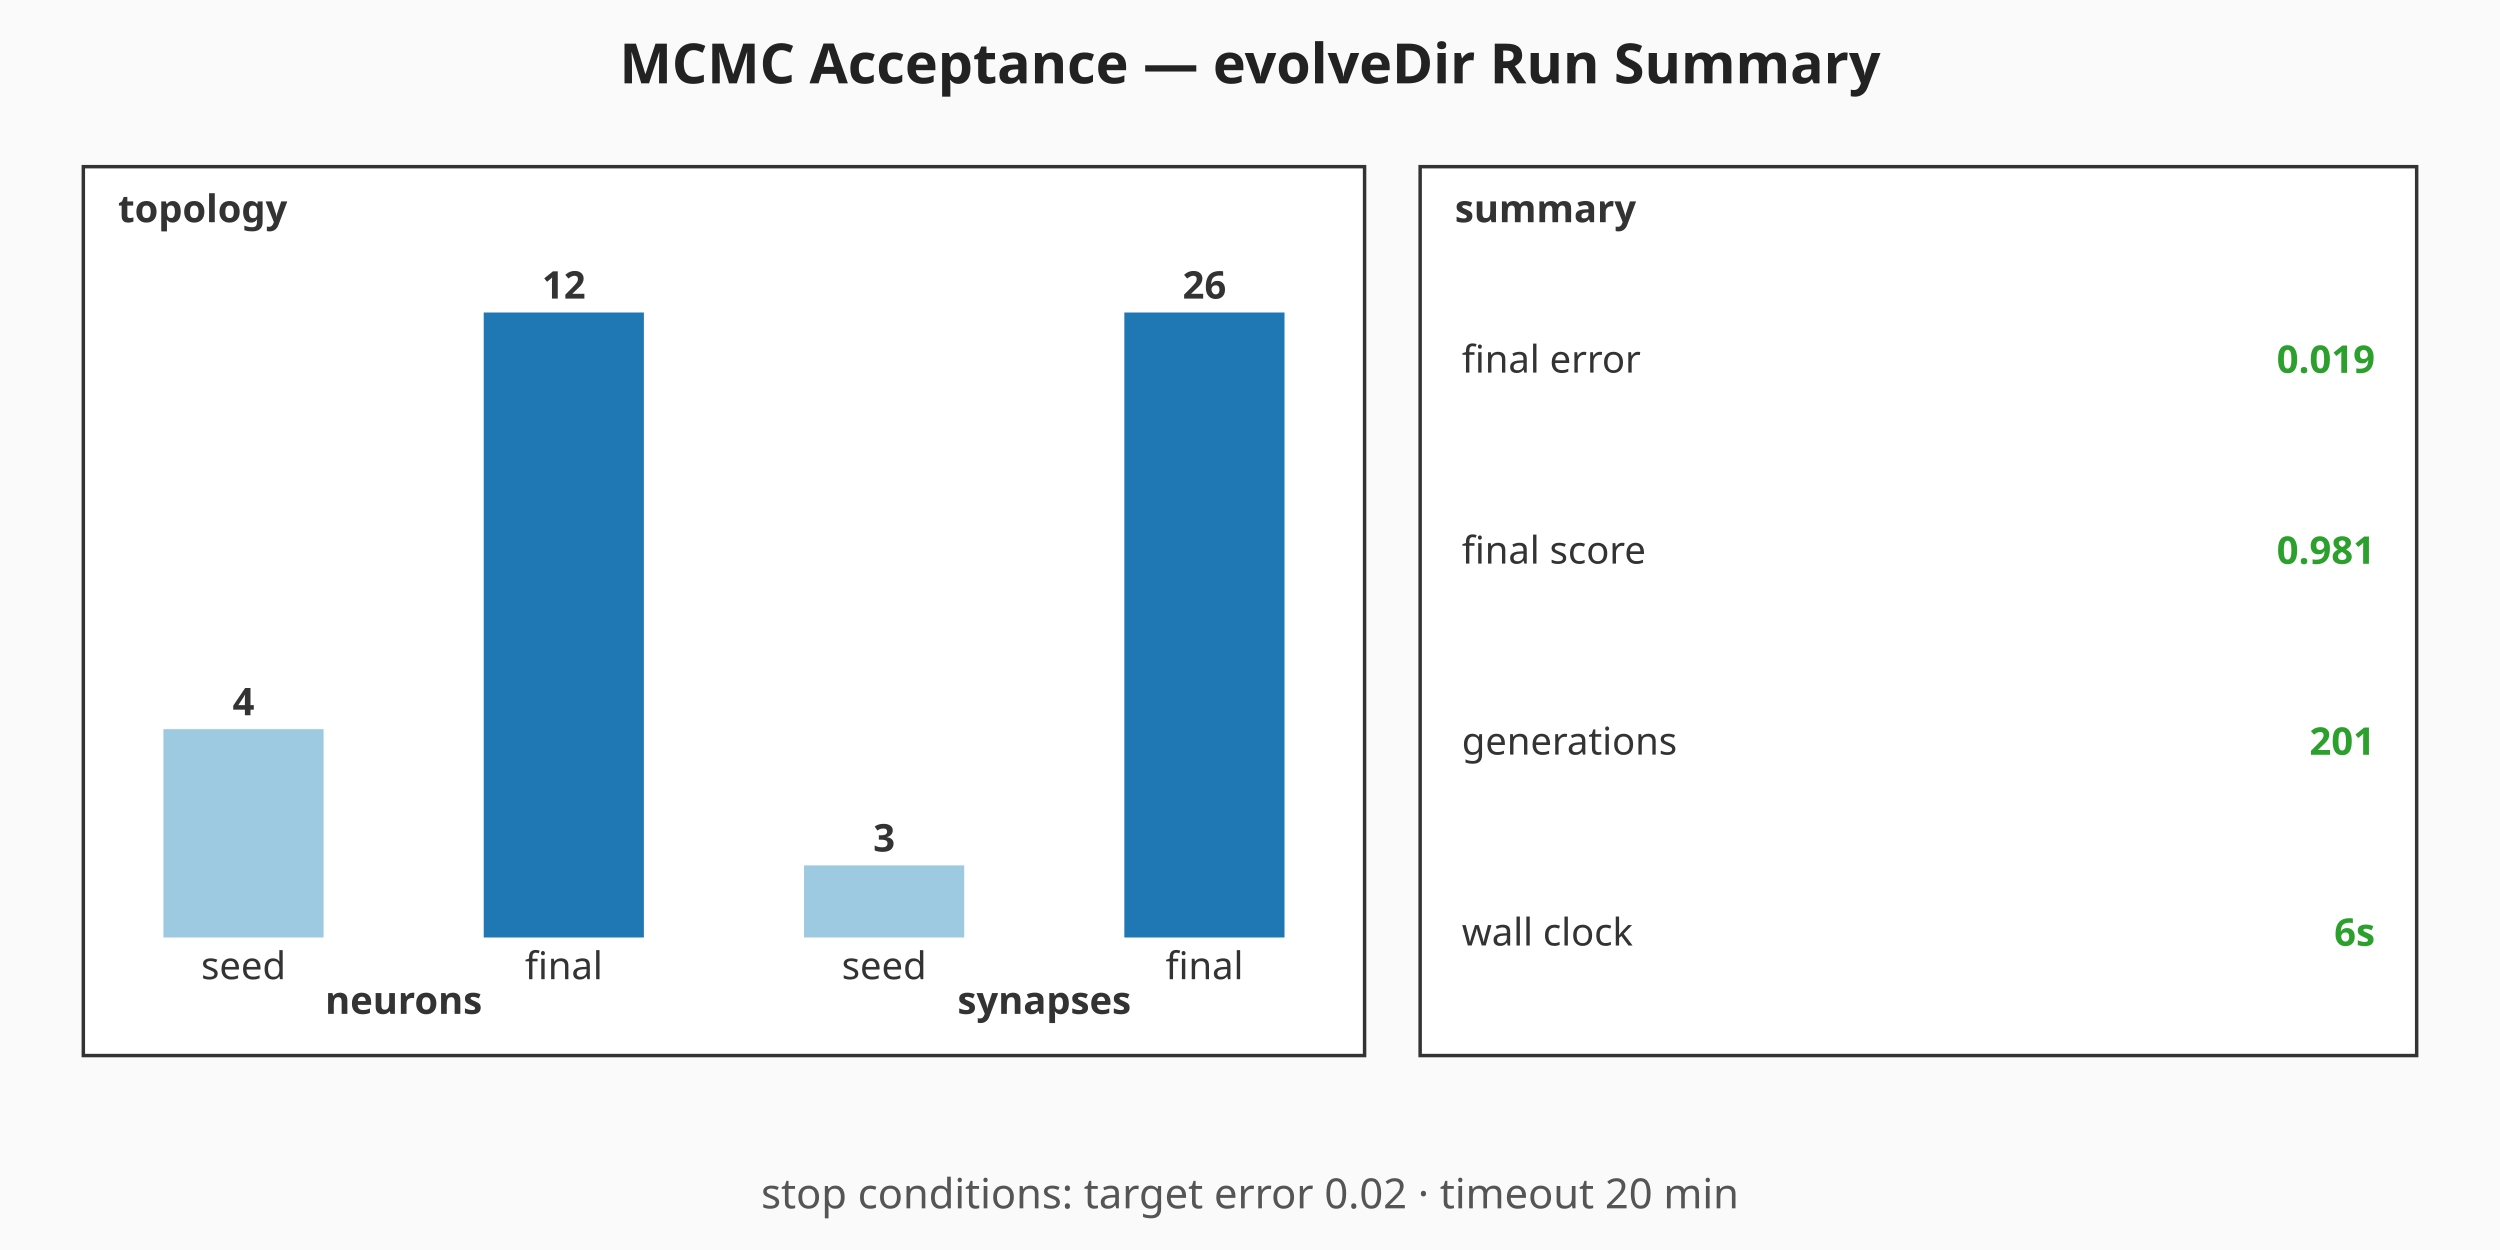
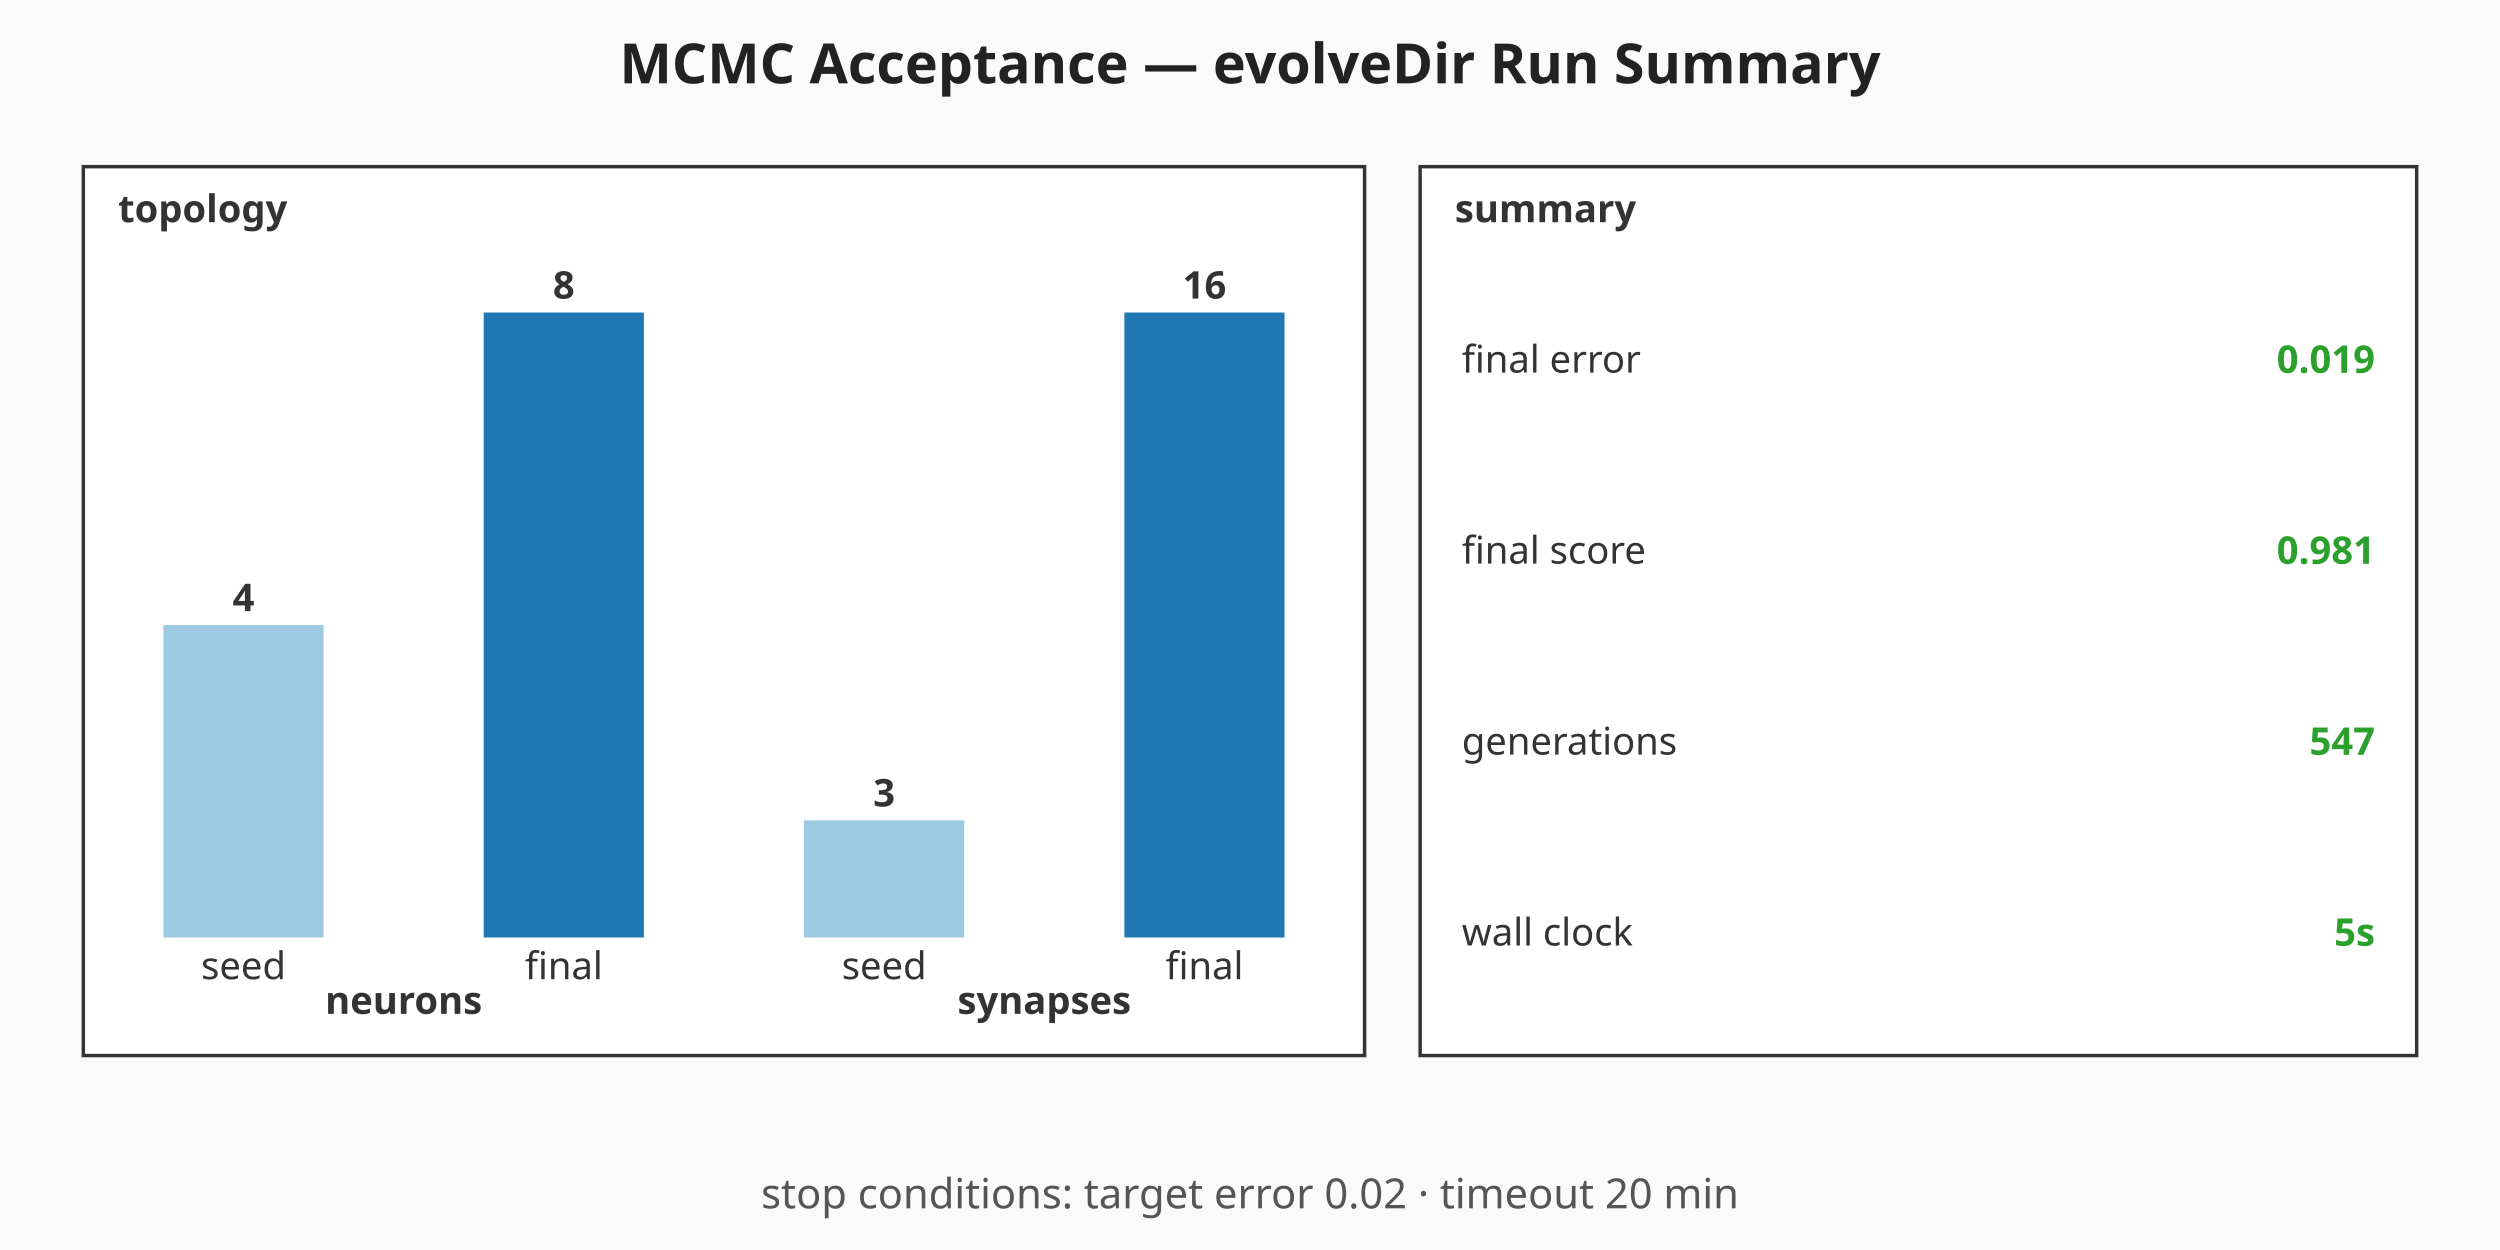
<svg xmlns="http://www.w3.org/2000/svg" viewBox="0 0 720 360" width="720" height="360" role="img" aria-label="MCMC Acceptance — evolveDir Run Summary summary chart">
  <rect width="720" height="360" fill="#fafafa" />
  <text x="360" y="24" text-anchor="middle" font-family="sans-serif" font-size="16" font-weight="bold" fill="#222">MCMC Acceptance — evolveDir Run Summary</text>
  <g class="topology" font-family="sans-serif" font-size="11" fill="#333">
    <rect x="24" y="48" width="369" height="256" fill="#ffffff" stroke="#333" stroke-width="1" />
    <text x="34" y="64" font-weight="bold">topology</text>
-     <rect class="topo-bar topo-bar-seed-neurons" x="47.06" y="210" width="46.13" height="60" fill="#9ecae1" />
-     <text x="70.13" y="206" text-anchor="middle" font-weight="bold">4</text>
+     <rect class="topo-bar topo-bar-seed-neurons" x="47.06" y="180" width="46.13" height="90" fill="#9ecae1" />
+     <text x="70.13" y="176" text-anchor="middle" font-weight="bold">4</text>
    <text x="70.13" y="282" text-anchor="middle">seed</text>
    <rect class="topo-bar topo-bar-final-neurons" x="139.31" y="90" width="46.13" height="180" fill="#1f77b4" />
-     <text x="162.38" y="86" text-anchor="middle" font-weight="bold">12</text>
+     <text x="162.38" y="86" text-anchor="middle" font-weight="bold">8</text>
    <text x="162.38" y="282" text-anchor="middle">final</text>
    <text x="116.25" y="292" text-anchor="middle" font-weight="bold">neurons</text>
-     <rect class="topo-bar topo-bar-seed-synapses" x="231.56" y="249.23" width="46.13" height="20.77" fill="#9ecae1" />
-     <text x="254.63" y="245.23" text-anchor="middle" font-weight="bold">3</text>
+     <rect class="topo-bar topo-bar-seed-synapses" x="231.56" y="236.25" width="46.13" height="33.75" fill="#9ecae1" />
+     <text x="254.63" y="232.25" text-anchor="middle" font-weight="bold">3</text>
    <text x="254.63" y="282" text-anchor="middle">seed</text>
    <rect class="topo-bar topo-bar-final-synapses" x="323.81" y="90" width="46.13" height="180" fill="#1f77b4" />
-     <text x="346.88" y="86" text-anchor="middle" font-weight="bold">26</text>
+     <text x="346.88" y="86" text-anchor="middle" font-weight="bold">16</text>
    <text x="346.88" y="282" text-anchor="middle">final</text>
    <text x="300.75" y="292" text-anchor="middle" font-weight="bold">synapses</text>
  </g>
  <g class="callouts" font-family="sans-serif" font-size="11" fill="#333">
    <rect x="409" y="48" width="287" height="256" fill="#ffffff" stroke="#333" stroke-width="1" />
    <text x="419" y="64" font-weight="bold">summary</text>
    <text class="callout-label" x="421" y="103.5" dominant-baseline="middle">final error</text>
    <text class="callout-value" x="684" y="103.5" text-anchor="end" dominant-baseline="middle" font-weight="bold" fill="#2ca02c">0.019</text>
    <text class="callout-label" x="421" y="158.5" dominant-baseline="middle">final score</text>
    <text class="callout-value" x="684" y="158.5" text-anchor="end" dominant-baseline="middle" font-weight="bold" fill="#2ca02c">0.981</text>
    <text class="callout-label" x="421" y="213.5" dominant-baseline="middle">generations</text>
-     <text class="callout-value" x="684" y="213.5" text-anchor="end" dominant-baseline="middle" font-weight="bold" fill="#2ca02c">201</text>
+     <text class="callout-value" x="684" y="213.5" text-anchor="end" dominant-baseline="middle" font-weight="bold" fill="#2ca02c">547</text>
    <text class="callout-label" x="421" y="268.5" dominant-baseline="middle">wall clock</text>
-     <text class="callout-value" x="684" y="268.5" text-anchor="end" dominant-baseline="middle" font-weight="bold" fill="#2ca02c">6s</text>
+     <text class="callout-value" x="684" y="268.5" text-anchor="end" dominant-baseline="middle" font-weight="bold" fill="#2ca02c">5s</text>
  </g>
  <g class="caption" font-family="sans-serif" font-size="12" fill="#555">
    <text x="360" y="348" text-anchor="middle">stop conditions: target error 0.02 · timeout 20 min</text>
  </g>
</svg>
